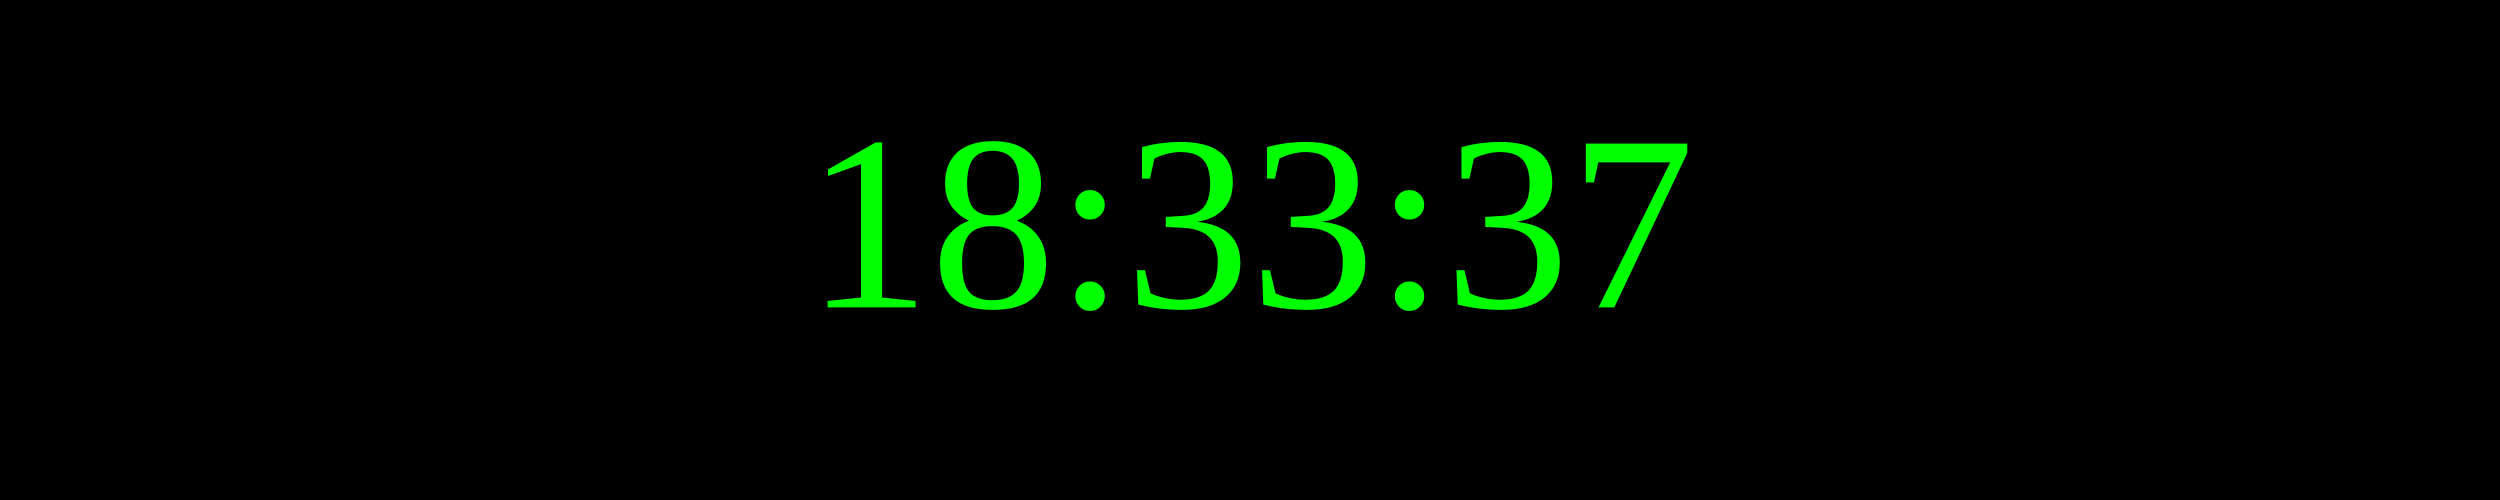
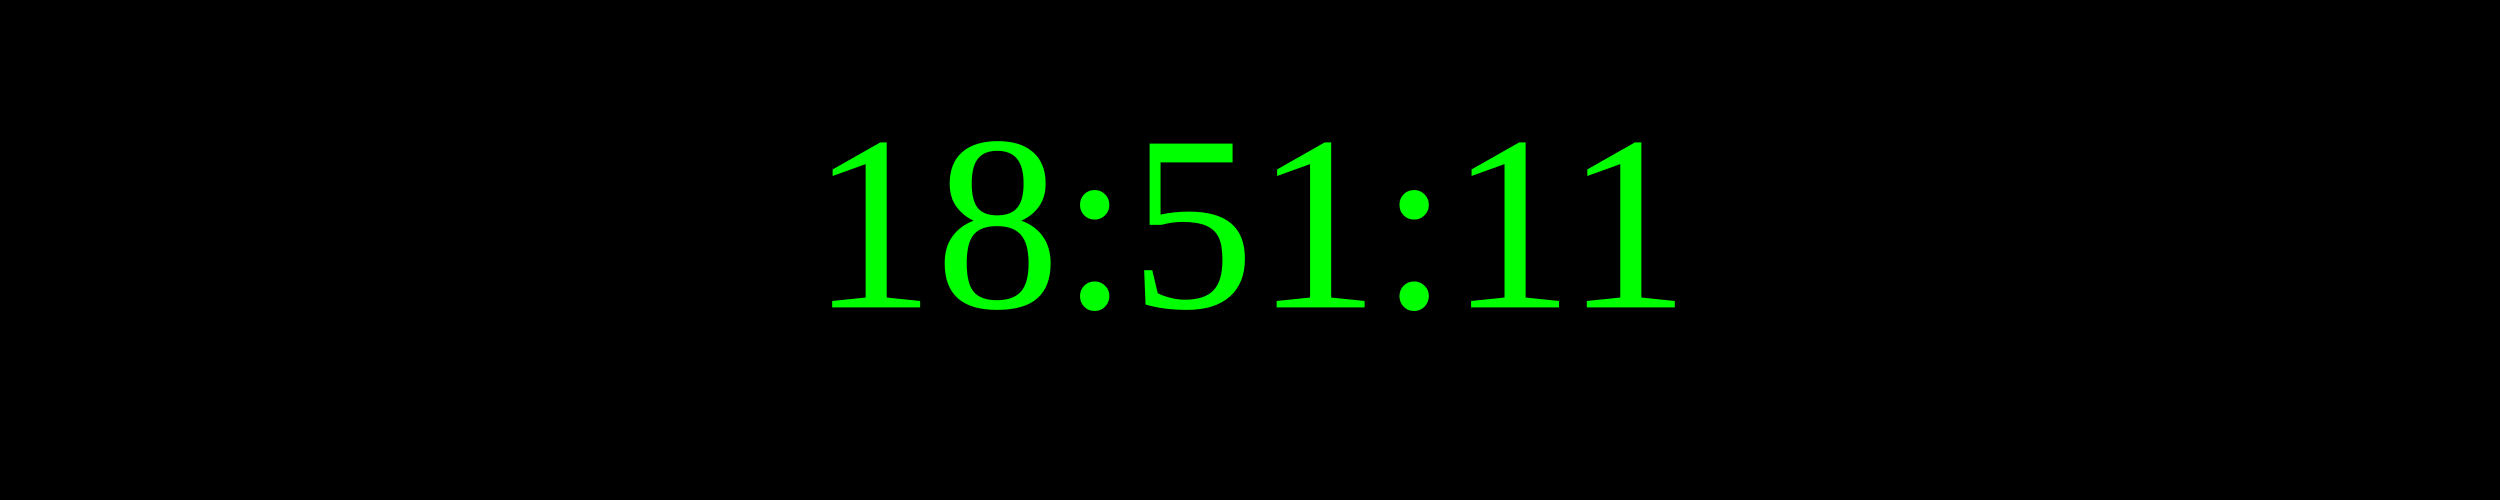
<svg xmlns="http://www.w3.org/2000/svg" width="250" height="50">
  <rect width="100%" height="100%" fill="black" />
  <text x="50%" y="50%" font-size="25" fill="lime" text-anchor="middle" dominant-baseline="middle">
- 18:33:37
+ 18:51:11
</text>
</svg>
